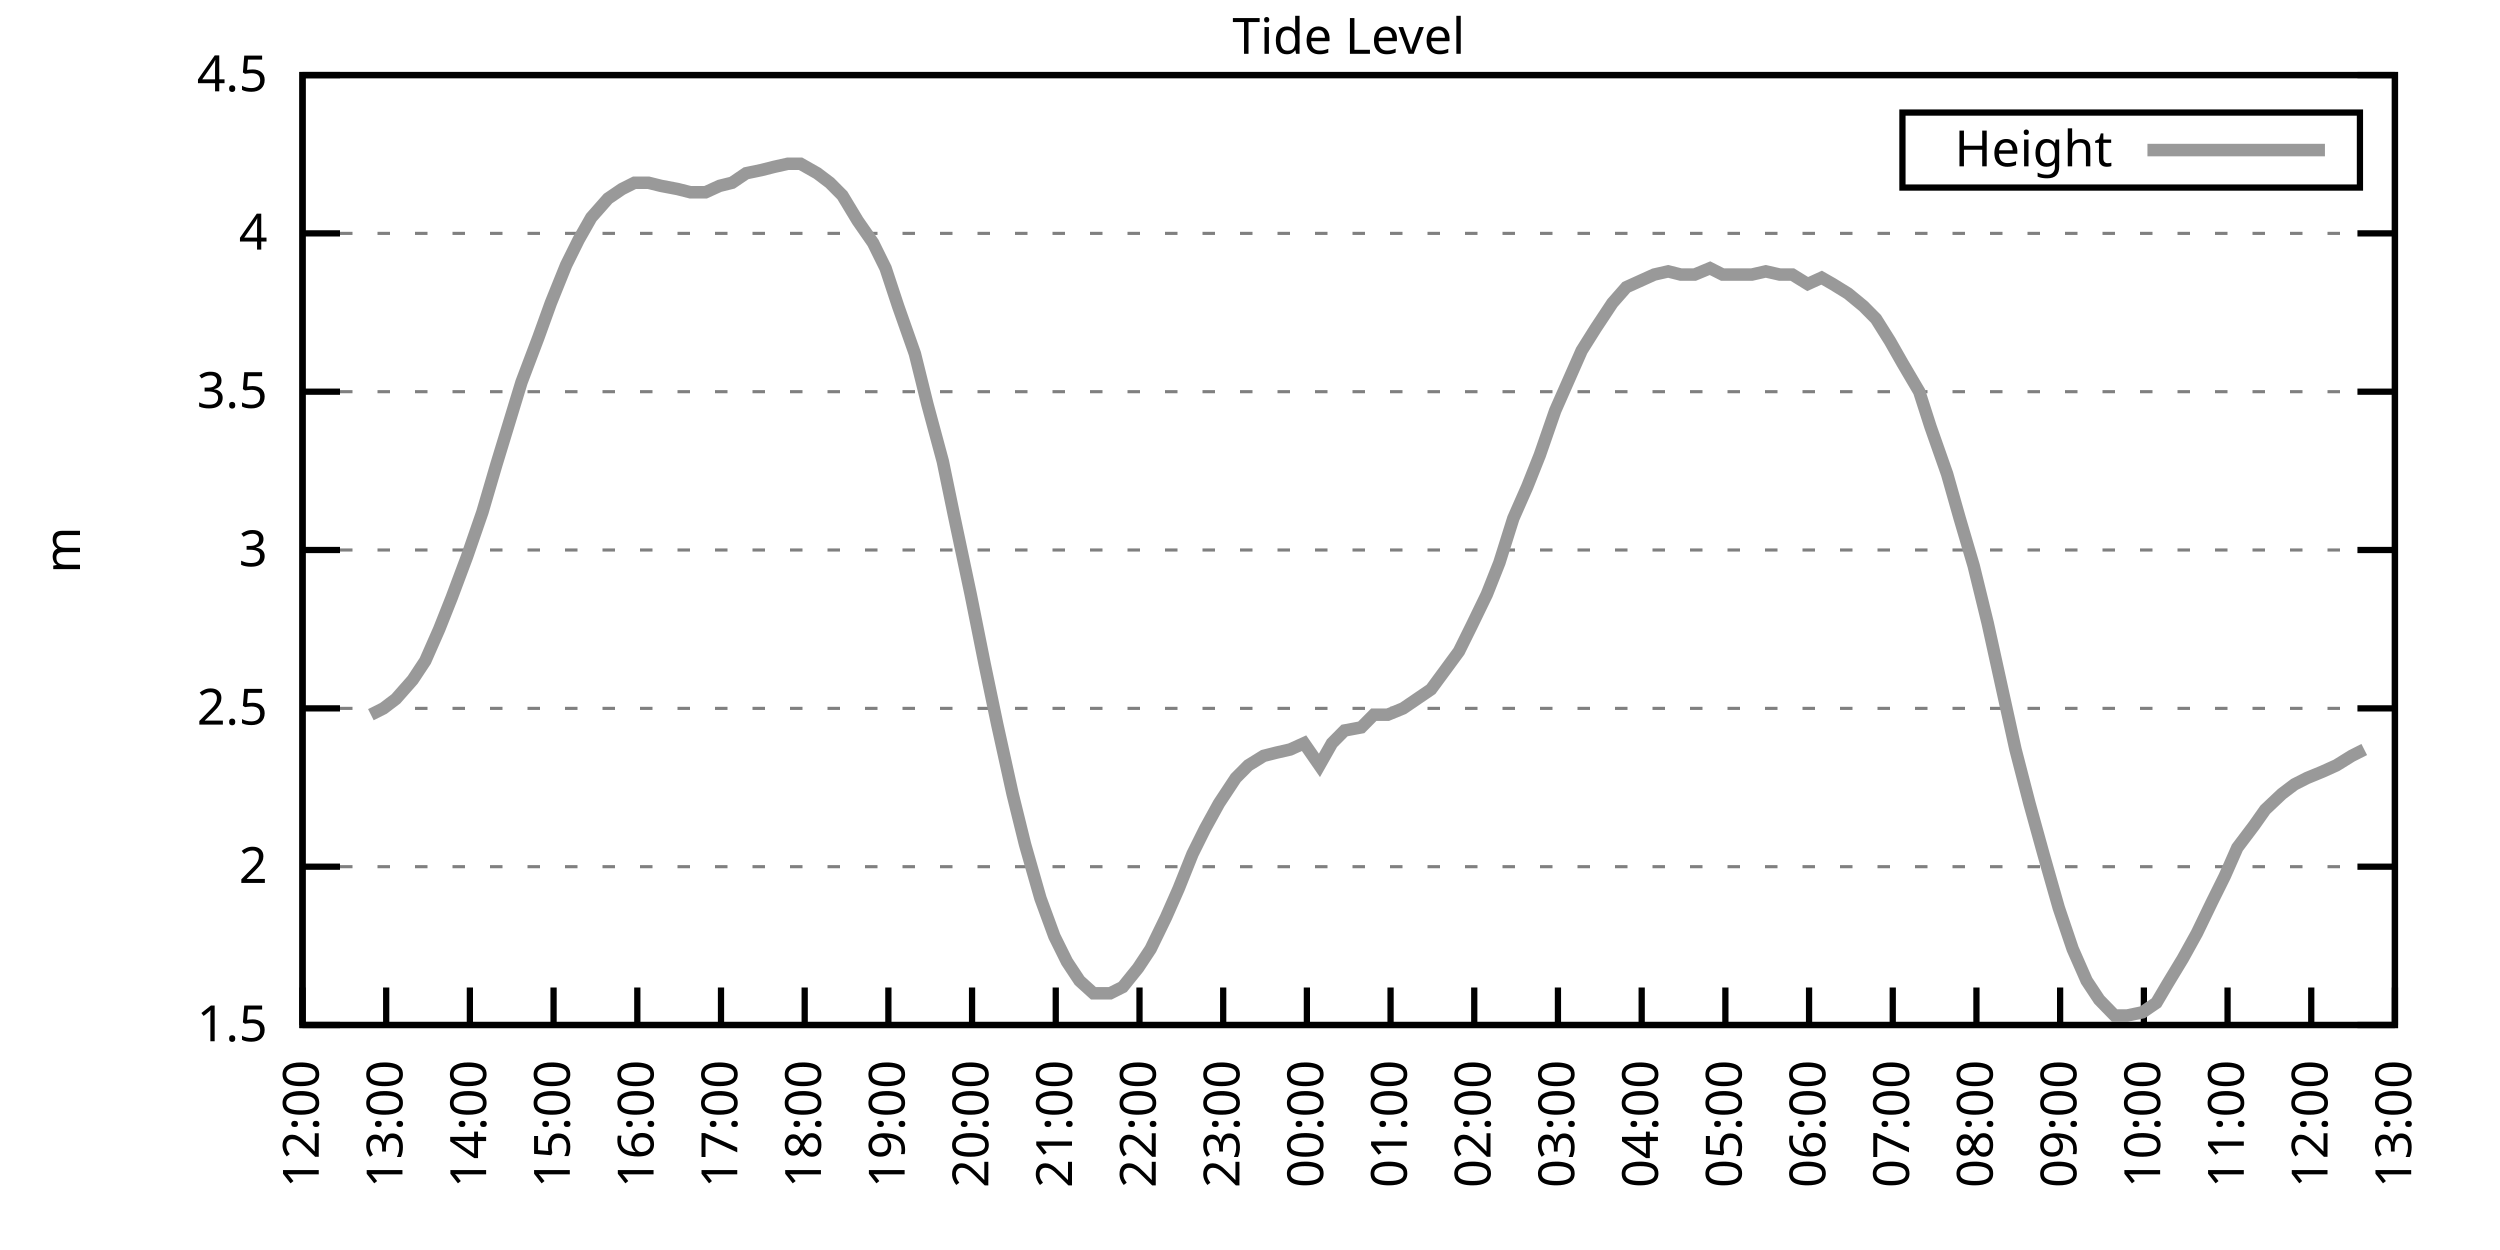
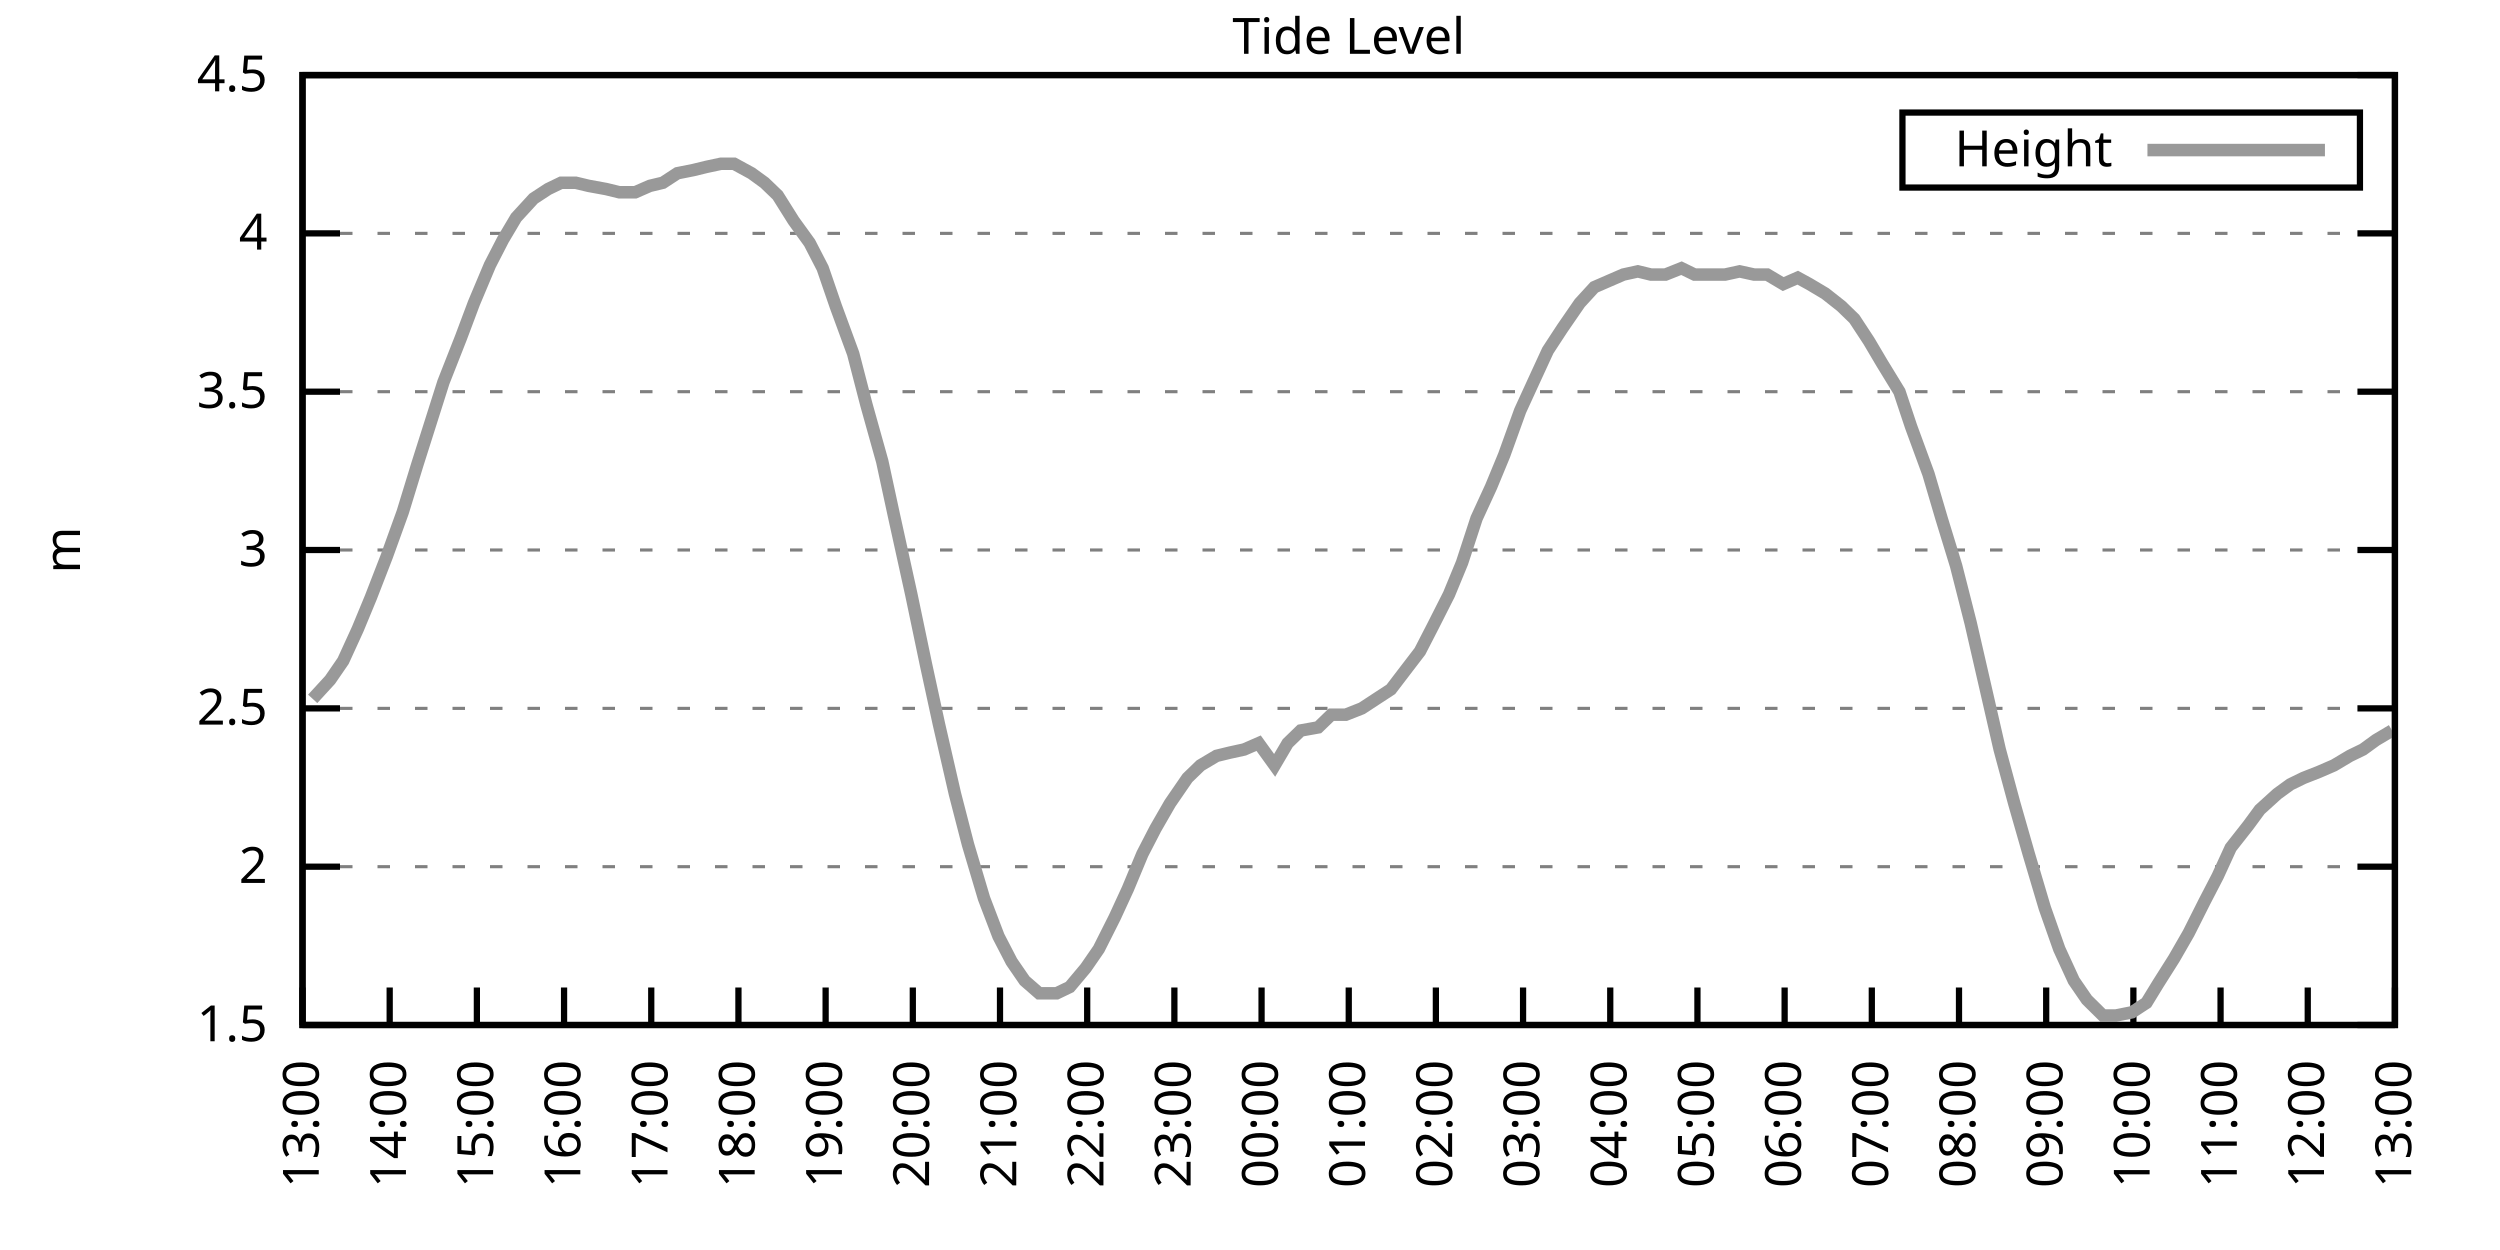
<svg xmlns="http://www.w3.org/2000/svg" xmlns:xlink="http://www.w3.org/1999/xlink" width="400" height="200" viewBox="0 0 400 200">
  <g id="gnuplot_canvas">
    <rect x="0" y="0" width="400" height="200" fill="none" />
    <defs>
      <circle id="gpDot" r="0.5" stroke-width="0.5" stroke="currentColor" />
      <path id="gpPt0" stroke-width="0.333" stroke="currentColor" d="M-1,0 h2 M0,-1 v2" />
      <path id="gpPt1" stroke-width="0.333" stroke="currentColor" d="M-1,-1 L1,1 M1,-1 L-1,1" />
      <path id="gpPt2" stroke-width="0.333" stroke="currentColor" d="M-1,0 L1,0 M0,-1 L0,1 M-1,-1 L1,1 M-1,1 L1,-1" />
      <rect id="gpPt3" stroke-width="0.333" stroke="currentColor" x="-1" y="-1" width="2" height="2" />
      <rect id="gpPt4" stroke-width="0.333" stroke="currentColor" fill="currentColor" x="-1" y="-1" width="2" height="2" />
      <circle id="gpPt5" stroke-width="0.333" stroke="currentColor" cx="0" cy="0" r="1" />
      <use xlink:href="#gpPt5" id="gpPt6" fill="currentColor" stroke="none" />
      <path id="gpPt7" stroke-width="0.333" stroke="currentColor" d="M0,-1.33 L-1.33,0.67 L1.33,0.67 z" />
      <use xlink:href="#gpPt7" id="gpPt8" fill="currentColor" stroke="none" />
      <use xlink:href="#gpPt7" id="gpPt9" stroke="currentColor" transform="rotate(180)" />
      <use xlink:href="#gpPt9" id="gpPt10" fill="currentColor" stroke="none" />
      <use xlink:href="#gpPt3" id="gpPt11" stroke="currentColor" transform="rotate(45)" />
      <use xlink:href="#gpPt11" id="gpPt12" fill="currentColor" stroke="none" />
      <path id="gpPt13" stroke-width="0.333" stroke="currentColor" d="M0,1.330 L1.265,0.411 L0.782,-1.067 L-0.782,-1.076 L-1.265,0.411 z" />
      <use xlink:href="#gpPt13" id="gpPt14" fill="currentColor" stroke="none" />
      <filter id="textbox" filterUnits="objectBoundingBox" x="0" y="0" height="1" width="1">
        <feFlood flood-color="white" flood-opacity="1" result="bgnd" />
        <feComposite in="SourceGraphic" in2="bgnd" operator="atop" />
      </filter>
      <filter id="greybox" filterUnits="objectBoundingBox" x="0" y="0" height="1" width="1">
        <feFlood flood-color="lightgrey" flood-opacity="1" result="grey" />
        <feComposite in="SourceGraphic" in2="grey" operator="atop" />
      </filter>
    </defs>
    <g fill="none" color="white" stroke="currentColor" stroke-width="1.00" stroke-linecap="butt" stroke-linejoin="miter">
</g>
    <g fill="none" color="black" stroke="currentColor" stroke-width="1.00" stroke-linecap="butt" stroke-linejoin="miter">
      <g stroke="none" shape-rendering="crispEdges">
        <polygon fill="rgb(255, 255, 255)" points="48.40,164.00 383.18,164.00 383.18,12.02 48.40,12.02 " />
      </g>
    </g>
    <g fill="none" color="black" stroke="currentColor" stroke-width="1.00" stroke-linecap="butt" stroke-linejoin="miter">
</g>
    <g fill="none" color="black" stroke="black" stroke-width="0.50" stroke-linecap="butt" stroke-linejoin="miter">
</g>
    <g fill="none" color="gray" stroke="currentColor" stroke-width="0.50" stroke-linecap="butt" stroke-linejoin="miter">
      <path stroke="gray" stroke-dasharray="2,4" class="gridline" d="M48.40,164.00 L383.19,164.00  " />
    </g>
    <g fill="none" color="gray" stroke="gray" stroke-width="1.00" stroke-linecap="butt" stroke-linejoin="miter">
</g>
    <g fill="none" color="black" stroke="currentColor" stroke-width="1.00" stroke-linecap="butt" stroke-linejoin="miter">
      <path stroke="black" d="M48.40,164.00 L54.40,164.00 M383.19,164.00 L377.19,164.00  " />
      <g transform="translate(42.80,166.60)" stroke="none" fill="black" font-family="Sans" font-size="8.00" text-anchor="end">
        <text>
          <tspan font-family="Sans"> 1.5</tspan>
        </text>
      </g>
    </g>
    <g fill="none" color="black" stroke="currentColor" stroke-width="1.00" stroke-linecap="butt" stroke-linejoin="miter">
</g>
    <g fill="none" color="black" stroke="black" stroke-width="0.50" stroke-linecap="butt" stroke-linejoin="miter">
</g>
    <g fill="none" color="gray" stroke="currentColor" stroke-width="0.50" stroke-linecap="butt" stroke-linejoin="miter">
      <path stroke="gray" stroke-dasharray="2,4" class="gridline" d="M48.40,138.67 L383.19,138.67  " />
    </g>
    <g fill="none" color="gray" stroke="gray" stroke-width="1.00" stroke-linecap="butt" stroke-linejoin="miter">
</g>
    <g fill="none" color="black" stroke="currentColor" stroke-width="1.00" stroke-linecap="butt" stroke-linejoin="miter">
      <path stroke="black" d="M48.40,138.67 L54.40,138.67 M383.19,138.67 L377.19,138.67  " />
      <g transform="translate(42.80,141.27)" stroke="none" fill="black" font-family="Sans" font-size="8.00" text-anchor="end">
        <text>
          <tspan font-family="Sans"> 2</tspan>
        </text>
      </g>
    </g>
    <g fill="none" color="black" stroke="currentColor" stroke-width="1.00" stroke-linecap="butt" stroke-linejoin="miter">
</g>
    <g fill="none" color="black" stroke="black" stroke-width="0.50" stroke-linecap="butt" stroke-linejoin="miter">
</g>
    <g fill="none" color="gray" stroke="currentColor" stroke-width="0.50" stroke-linecap="butt" stroke-linejoin="miter">
      <path stroke="gray" stroke-dasharray="2,4" class="gridline" d="M48.40,113.34 L383.19,113.34  " />
    </g>
    <g fill="none" color="gray" stroke="gray" stroke-width="1.00" stroke-linecap="butt" stroke-linejoin="miter">
</g>
    <g fill="none" color="black" stroke="currentColor" stroke-width="1.00" stroke-linecap="butt" stroke-linejoin="miter">
      <path stroke="black" d="M48.40,113.34 L54.40,113.34 M383.19,113.34 L377.19,113.34  " />
      <g transform="translate(42.80,115.94)" stroke="none" fill="black" font-family="Sans" font-size="8.00" text-anchor="end">
        <text>
          <tspan font-family="Sans"> 2.5</tspan>
        </text>
      </g>
    </g>
    <g fill="none" color="black" stroke="currentColor" stroke-width="1.00" stroke-linecap="butt" stroke-linejoin="miter">
</g>
    <g fill="none" color="black" stroke="black" stroke-width="0.50" stroke-linecap="butt" stroke-linejoin="miter">
</g>
    <g fill="none" color="gray" stroke="currentColor" stroke-width="0.50" stroke-linecap="butt" stroke-linejoin="miter">
      <path stroke="gray" stroke-dasharray="2,4" class="gridline" d="M48.40,88.00 L383.19,88.00  " />
    </g>
    <g fill="none" color="gray" stroke="gray" stroke-width="1.00" stroke-linecap="butt" stroke-linejoin="miter">
</g>
    <g fill="none" color="black" stroke="currentColor" stroke-width="1.00" stroke-linecap="butt" stroke-linejoin="miter">
      <path stroke="black" d="M48.40,88.00 L54.40,88.00 M383.19,88.00 L377.19,88.00  " />
      <g transform="translate(42.80,90.60)" stroke="none" fill="black" font-family="Sans" font-size="8.00" text-anchor="end">
        <text>
          <tspan font-family="Sans"> 3</tspan>
        </text>
      </g>
    </g>
    <g fill="none" color="black" stroke="currentColor" stroke-width="1.00" stroke-linecap="butt" stroke-linejoin="miter">
</g>
    <g fill="none" color="black" stroke="black" stroke-width="0.50" stroke-linecap="butt" stroke-linejoin="miter">
</g>
    <g fill="none" color="gray" stroke="currentColor" stroke-width="0.50" stroke-linecap="butt" stroke-linejoin="miter">
      <path stroke="gray" stroke-dasharray="2,4" class="gridline" d="M48.40,62.67 L383.19,62.67  " />
    </g>
    <g fill="none" color="gray" stroke="gray" stroke-width="1.00" stroke-linecap="butt" stroke-linejoin="miter">
</g>
    <g fill="none" color="black" stroke="currentColor" stroke-width="1.00" stroke-linecap="butt" stroke-linejoin="miter">
      <path stroke="black" d="M48.40,62.67 L54.40,62.67 M383.19,62.67 L377.19,62.67  " />
      <g transform="translate(42.80,65.27)" stroke="none" fill="black" font-family="Sans" font-size="8.00" text-anchor="end">
        <text>
          <tspan font-family="Sans"> 3.5</tspan>
        </text>
      </g>
    </g>
    <g fill="none" color="black" stroke="currentColor" stroke-width="1.00" stroke-linecap="butt" stroke-linejoin="miter">
</g>
    <g fill="none" color="black" stroke="black" stroke-width="0.50" stroke-linecap="butt" stroke-linejoin="miter">
</g>
    <g fill="none" color="gray" stroke="currentColor" stroke-width="0.50" stroke-linecap="butt" stroke-linejoin="miter">
      <path stroke="gray" stroke-dasharray="2,4" class="gridline" d="M48.40,37.34 L383.19,37.34  " />
    </g>
    <g fill="none" color="gray" stroke="gray" stroke-width="1.00" stroke-linecap="butt" stroke-linejoin="miter">
</g>
    <g fill="none" color="black" stroke="currentColor" stroke-width="1.00" stroke-linecap="butt" stroke-linejoin="miter">
      <path stroke="black" d="M48.40,37.34 L54.40,37.34 M383.19,37.34 L377.19,37.34  " />
      <g transform="translate(42.80,39.94)" stroke="none" fill="black" font-family="Sans" font-size="8.00" text-anchor="end">
        <text>
          <tspan font-family="Sans"> 4</tspan>
        </text>
      </g>
    </g>
    <g fill="none" color="black" stroke="currentColor" stroke-width="1.00" stroke-linecap="butt" stroke-linejoin="miter">
</g>
    <g fill="none" color="black" stroke="black" stroke-width="0.50" stroke-linecap="butt" stroke-linejoin="miter">
</g>
    <g fill="none" color="gray" stroke="currentColor" stroke-width="0.50" stroke-linecap="butt" stroke-linejoin="miter">
      <path stroke="gray" stroke-dasharray="2,4" class="gridline" d="M48.40,12.01 L383.19,12.01  " />
    </g>
    <g fill="none" color="gray" stroke="gray" stroke-width="1.00" stroke-linecap="butt" stroke-linejoin="miter">
</g>
    <g fill="none" color="black" stroke="currentColor" stroke-width="1.00" stroke-linecap="butt" stroke-linejoin="miter">
      <path stroke="black" d="M48.40,12.01 L54.40,12.01 M383.19,12.01 L377.19,12.01  " />
      <g transform="translate(42.80,14.61)" stroke="none" fill="black" font-family="Sans" font-size="8.00" text-anchor="end">
        <text>
          <tspan font-family="Sans"> 4.5</tspan>
        </text>
      </g>
    </g>
    <g fill="none" color="black" stroke="currentColor" stroke-width="1.00" stroke-linecap="butt" stroke-linejoin="miter">
      <path stroke="black" d="M48.40,164.00 L48.40,158.00  " />
      <g transform="translate(51.00,169.60) rotate(270.00)" stroke="none" fill="black" font-family="Sans" font-size="8.00" text-anchor="end">
        <text>
-           <tspan font-family="Sans">12:00</tspan>
-         </text>
-       </g>
-     </g>
-     <g fill="none" color="black" stroke="currentColor" stroke-width="1.00" stroke-linecap="butt" stroke-linejoin="miter">
-       <path stroke="black" d="M61.79,164.00 L61.79,158.00  " />
-       <g transform="translate(64.39,169.60) rotate(270.00)" stroke="none" fill="black" font-family="Sans" font-size="8.00" text-anchor="end">
-         <text>
          <tspan font-family="Sans">13:00</tspan>
        </text>
      </g>
    </g>
    <g fill="none" color="black" stroke="currentColor" stroke-width="1.00" stroke-linecap="butt" stroke-linejoin="miter">
-       <path stroke="black" d="M75.18,164.00 L75.18,158.00  " />
-       <g transform="translate(77.78,169.60) rotate(270.00)" stroke="none" fill="black" font-family="Sans" font-size="8.00" text-anchor="end">
+       <path stroke="black" d="M62.35,164.00 L62.35,158.00  " />
+       <g transform="translate(64.95,169.60) rotate(270.00)" stroke="none" fill="black" font-family="Sans" font-size="8.00" text-anchor="end">
        <text>
          <tspan font-family="Sans">14:00</tspan>
        </text>
      </g>
    </g>
    <g fill="none" color="black" stroke="currentColor" stroke-width="1.00" stroke-linecap="butt" stroke-linejoin="miter">
-       <path stroke="black" d="M88.57,164.00 L88.57,158.00  " />
-       <g transform="translate(91.17,169.60) rotate(270.00)" stroke="none" fill="black" font-family="Sans" font-size="8.00" text-anchor="end">
+       <path stroke="black" d="M76.30,164.00 L76.30,158.00  " />
+       <g transform="translate(78.90,169.60) rotate(270.00)" stroke="none" fill="black" font-family="Sans" font-size="8.00" text-anchor="end">
        <text>
          <tspan font-family="Sans">15:00</tspan>
        </text>
      </g>
    </g>
    <g fill="none" color="black" stroke="currentColor" stroke-width="1.00" stroke-linecap="butt" stroke-linejoin="miter">
-       <path stroke="black" d="M101.97,164.00 L101.97,158.00  " />
-       <g transform="translate(104.57,169.60) rotate(270.00)" stroke="none" fill="black" font-family="Sans" font-size="8.00" text-anchor="end">
+       <path stroke="black" d="M90.25,164.00 L90.25,158.00  " />
+       <g transform="translate(92.85,169.60) rotate(270.00)" stroke="none" fill="black" font-family="Sans" font-size="8.00" text-anchor="end">
        <text>
          <tspan font-family="Sans">16:00</tspan>
        </text>
      </g>
    </g>
    <g fill="none" color="black" stroke="currentColor" stroke-width="1.00" stroke-linecap="butt" stroke-linejoin="miter">
-       <path stroke="black" d="M115.36,164.00 L115.36,158.00  " />
-       <g transform="translate(117.96,169.60) rotate(270.00)" stroke="none" fill="black" font-family="Sans" font-size="8.00" text-anchor="end">
+       <path stroke="black" d="M104.20,164.00 L104.20,158.00  " />
+       <g transform="translate(106.80,169.60) rotate(270.00)" stroke="none" fill="black" font-family="Sans" font-size="8.00" text-anchor="end">
        <text>
          <tspan font-family="Sans">17:00</tspan>
        </text>
      </g>
    </g>
    <g fill="none" color="black" stroke="currentColor" stroke-width="1.00" stroke-linecap="butt" stroke-linejoin="miter">
-       <path stroke="black" d="M128.75,164.00 L128.75,158.00  " />
-       <g transform="translate(131.35,169.60) rotate(270.00)" stroke="none" fill="black" font-family="Sans" font-size="8.00" text-anchor="end">
+       <path stroke="black" d="M118.15,164.00 L118.15,158.00  " />
+       <g transform="translate(120.75,169.60) rotate(270.00)" stroke="none" fill="black" font-family="Sans" font-size="8.00" text-anchor="end">
        <text>
          <tspan font-family="Sans">18:00</tspan>
        </text>
      </g>
    </g>
    <g fill="none" color="black" stroke="currentColor" stroke-width="1.00" stroke-linecap="butt" stroke-linejoin="miter">
-       <path stroke="black" d="M142.14,164.00 L142.14,158.00  " />
-       <g transform="translate(144.74,169.60) rotate(270.00)" stroke="none" fill="black" font-family="Sans" font-size="8.00" text-anchor="end">
+       <path stroke="black" d="M132.10,164.00 L132.10,158.00  " />
+       <g transform="translate(134.70,169.60) rotate(270.00)" stroke="none" fill="black" font-family="Sans" font-size="8.00" text-anchor="end">
        <text>
          <tspan font-family="Sans">19:00</tspan>
        </text>
      </g>
    </g>
    <g fill="none" color="black" stroke="currentColor" stroke-width="1.00" stroke-linecap="butt" stroke-linejoin="miter">
-       <path stroke="black" d="M155.53,164.00 L155.53,158.00  " />
-       <g transform="translate(158.13,169.60) rotate(270.00)" stroke="none" fill="black" font-family="Sans" font-size="8.00" text-anchor="end">
+       <path stroke="black" d="M146.05,164.00 L146.05,158.00  " />
+       <g transform="translate(148.65,169.60) rotate(270.00)" stroke="none" fill="black" font-family="Sans" font-size="8.00" text-anchor="end">
        <text>
          <tspan font-family="Sans">20:00</tspan>
        </text>
      </g>
    </g>
    <g fill="none" color="black" stroke="currentColor" stroke-width="1.00" stroke-linecap="butt" stroke-linejoin="miter">
-       <path stroke="black" d="M168.92,164.00 L168.92,158.00  " />
-       <g transform="translate(171.52,169.60) rotate(270.00)" stroke="none" fill="black" font-family="Sans" font-size="8.00" text-anchor="end">
+       <path stroke="black" d="M160.00,164.00 L160.00,158.00  " />
+       <g transform="translate(162.60,169.60) rotate(270.00)" stroke="none" fill="black" font-family="Sans" font-size="8.00" text-anchor="end">
        <text>
          <tspan font-family="Sans">21:00</tspan>
        </text>
      </g>
    </g>
    <g fill="none" color="black" stroke="currentColor" stroke-width="1.00" stroke-linecap="butt" stroke-linejoin="miter">
-       <path stroke="black" d="M182.32,164.00 L182.32,158.00  " />
-       <g transform="translate(184.92,169.60) rotate(270.00)" stroke="none" fill="black" font-family="Sans" font-size="8.00" text-anchor="end">
+       <path stroke="black" d="M173.95,164.00 L173.95,158.00  " />
+       <g transform="translate(176.55,169.60) rotate(270.00)" stroke="none" fill="black" font-family="Sans" font-size="8.00" text-anchor="end">
        <text>
          <tspan font-family="Sans">22:00</tspan>
        </text>
      </g>
    </g>
    <g fill="none" color="black" stroke="currentColor" stroke-width="1.00" stroke-linecap="butt" stroke-linejoin="miter">
-       <path stroke="black" d="M195.71,164.00 L195.71,158.00  " />
-       <g transform="translate(198.31,169.60) rotate(270.00)" stroke="none" fill="black" font-family="Sans" font-size="8.00" text-anchor="end">
+       <path stroke="black" d="M187.90,164.00 L187.90,158.00  " />
+       <g transform="translate(190.50,169.60) rotate(270.00)" stroke="none" fill="black" font-family="Sans" font-size="8.00" text-anchor="end">
        <text>
          <tspan font-family="Sans">23:00</tspan>
        </text>
      </g>
    </g>
    <g fill="none" color="black" stroke="currentColor" stroke-width="1.00" stroke-linecap="butt" stroke-linejoin="miter">
-       <path stroke="black" d="M209.10,164.00 L209.10,158.00  " />
-       <g transform="translate(211.70,169.60) rotate(270.00)" stroke="none" fill="black" font-family="Sans" font-size="8.00" text-anchor="end">
+       <path stroke="black" d="M201.85,164.00 L201.85,158.00  " />
+       <g transform="translate(204.45,169.60) rotate(270.00)" stroke="none" fill="black" font-family="Sans" font-size="8.00" text-anchor="end">
        <text>
          <tspan font-family="Sans">00:00</tspan>
        </text>
      </g>
    </g>
    <g fill="none" color="black" stroke="currentColor" stroke-width="1.00" stroke-linecap="butt" stroke-linejoin="miter">
-       <path stroke="black" d="M222.49,164.00 L222.49,158.00  " />
-       <g transform="translate(225.09,169.60) rotate(270.00)" stroke="none" fill="black" font-family="Sans" font-size="8.00" text-anchor="end">
+       <path stroke="black" d="M215.80,164.00 L215.80,158.00  " />
+       <g transform="translate(218.40,169.60) rotate(270.00)" stroke="none" fill="black" font-family="Sans" font-size="8.00" text-anchor="end">
        <text>
          <tspan font-family="Sans">01:00</tspan>
        </text>
      </g>
    </g>
    <g fill="none" color="black" stroke="currentColor" stroke-width="1.00" stroke-linecap="butt" stroke-linejoin="miter">
-       <path stroke="black" d="M235.88,164.00 L235.88,158.00  " />
-       <g transform="translate(238.48,169.60) rotate(270.00)" stroke="none" fill="black" font-family="Sans" font-size="8.00" text-anchor="end">
+       <path stroke="black" d="M229.74,164.00 L229.74,158.00  " />
+       <g transform="translate(232.34,169.60) rotate(270.00)" stroke="none" fill="black" font-family="Sans" font-size="8.00" text-anchor="end">
        <text>
          <tspan font-family="Sans">02:00</tspan>
        </text>
      </g>
    </g>
    <g fill="none" color="black" stroke="currentColor" stroke-width="1.00" stroke-linecap="butt" stroke-linejoin="miter">
-       <path stroke="black" d="M249.27,164.00 L249.27,158.00  " />
-       <g transform="translate(251.87,169.60) rotate(270.00)" stroke="none" fill="black" font-family="Sans" font-size="8.00" text-anchor="end">
+       <path stroke="black" d="M243.69,164.00 L243.69,158.00  " />
+       <g transform="translate(246.29,169.60) rotate(270.00)" stroke="none" fill="black" font-family="Sans" font-size="8.00" text-anchor="end">
        <text>
          <tspan font-family="Sans">03:00</tspan>
        </text>
      </g>
    </g>
    <g fill="none" color="black" stroke="currentColor" stroke-width="1.00" stroke-linecap="butt" stroke-linejoin="miter">
-       <path stroke="black" d="M262.67,164.00 L262.67,158.00  " />
-       <g transform="translate(265.27,169.60) rotate(270.00)" stroke="none" fill="black" font-family="Sans" font-size="8.00" text-anchor="end">
+       <path stroke="black" d="M257.64,164.00 L257.64,158.00  " />
+       <g transform="translate(260.24,169.60) rotate(270.00)" stroke="none" fill="black" font-family="Sans" font-size="8.00" text-anchor="end">
        <text>
          <tspan font-family="Sans">04:00</tspan>
        </text>
      </g>
    </g>
    <g fill="none" color="black" stroke="currentColor" stroke-width="1.00" stroke-linecap="butt" stroke-linejoin="miter">
-       <path stroke="black" d="M276.06,164.00 L276.06,158.00  " />
-       <g transform="translate(278.66,169.60) rotate(270.00)" stroke="none" fill="black" font-family="Sans" font-size="8.00" text-anchor="end">
+       <path stroke="black" d="M271.59,164.00 L271.59,158.00  " />
+       <g transform="translate(274.19,169.60) rotate(270.00)" stroke="none" fill="black" font-family="Sans" font-size="8.00" text-anchor="end">
        <text>
          <tspan font-family="Sans">05:00</tspan>
        </text>
      </g>
    </g>
    <g fill="none" color="black" stroke="currentColor" stroke-width="1.00" stroke-linecap="butt" stroke-linejoin="miter">
-       <path stroke="black" d="M289.45,164.00 L289.45,158.00  " />
-       <g transform="translate(292.05,169.60) rotate(270.00)" stroke="none" fill="black" font-family="Sans" font-size="8.00" text-anchor="end">
+       <path stroke="black" d="M285.54,164.00 L285.54,158.00  " />
+       <g transform="translate(288.14,169.60) rotate(270.00)" stroke="none" fill="black" font-family="Sans" font-size="8.00" text-anchor="end">
        <text>
          <tspan font-family="Sans">06:00</tspan>
        </text>
      </g>
    </g>
    <g fill="none" color="black" stroke="currentColor" stroke-width="1.00" stroke-linecap="butt" stroke-linejoin="miter">
-       <path stroke="black" d="M302.84,164.00 L302.84,158.00  " />
-       <g transform="translate(305.44,169.60) rotate(270.00)" stroke="none" fill="black" font-family="Sans" font-size="8.00" text-anchor="end">
+       <path stroke="black" d="M299.49,164.00 L299.49,158.00  " />
+       <g transform="translate(302.09,169.60) rotate(270.00)" stroke="none" fill="black" font-family="Sans" font-size="8.00" text-anchor="end">
        <text>
          <tspan font-family="Sans">07:00</tspan>
        </text>
      </g>
    </g>
    <g fill="none" color="black" stroke="currentColor" stroke-width="1.00" stroke-linecap="butt" stroke-linejoin="miter">
-       <path stroke="black" d="M316.23,164.00 L316.23,158.00  " />
-       <g transform="translate(318.83,169.60) rotate(270.00)" stroke="none" fill="black" font-family="Sans" font-size="8.00" text-anchor="end">
+       <path stroke="black" d="M313.44,164.00 L313.44,158.00  " />
+       <g transform="translate(316.04,169.60) rotate(270.00)" stroke="none" fill="black" font-family="Sans" font-size="8.00" text-anchor="end">
        <text>
          <tspan font-family="Sans">08:00</tspan>
        </text>
      </g>
    </g>
    <g fill="none" color="black" stroke="currentColor" stroke-width="1.00" stroke-linecap="butt" stroke-linejoin="miter">
-       <path stroke="black" d="M329.62,164.00 L329.62,158.00  " />
-       <g transform="translate(332.22,169.60) rotate(270.00)" stroke="none" fill="black" font-family="Sans" font-size="8.00" text-anchor="end">
+       <path stroke="black" d="M327.39,164.00 L327.39,158.00  " />
+       <g transform="translate(329.99,169.60) rotate(270.00)" stroke="none" fill="black" font-family="Sans" font-size="8.00" text-anchor="end">
        <text>
          <tspan font-family="Sans">09:00</tspan>
        </text>
      </g>
    </g>
    <g fill="none" color="black" stroke="currentColor" stroke-width="1.00" stroke-linecap="butt" stroke-linejoin="miter">
-       <path stroke="black" d="M343.02,164.00 L343.02,158.00  " />
-       <g transform="translate(345.62,169.60) rotate(270.00)" stroke="none" fill="black" font-family="Sans" font-size="8.00" text-anchor="end">
+       <path stroke="black" d="M341.34,164.00 L341.34,158.00  " />
+       <g transform="translate(343.94,169.60) rotate(270.00)" stroke="none" fill="black" font-family="Sans" font-size="8.00" text-anchor="end">
        <text>
          <tspan font-family="Sans">10:00</tspan>
        </text>
      </g>
    </g>
    <g fill="none" color="black" stroke="currentColor" stroke-width="1.00" stroke-linecap="butt" stroke-linejoin="miter">
-       <path stroke="black" d="M356.41,164.00 L356.41,158.00  " />
-       <g transform="translate(359.01,169.60) rotate(270.00)" stroke="none" fill="black" font-family="Sans" font-size="8.00" text-anchor="end">
+       <path stroke="black" d="M355.29,164.00 L355.29,158.00  " />
+       <g transform="translate(357.89,169.60) rotate(270.00)" stroke="none" fill="black" font-family="Sans" font-size="8.00" text-anchor="end">
        <text>
          <tspan font-family="Sans">11:00</tspan>
        </text>
      </g>
    </g>
    <g fill="none" color="black" stroke="currentColor" stroke-width="1.00" stroke-linecap="butt" stroke-linejoin="miter">
-       <path stroke="black" d="M369.80,164.00 L369.80,158.00  " />
-       <g transform="translate(372.40,169.60) rotate(270.00)" stroke="none" fill="black" font-family="Sans" font-size="8.00" text-anchor="end">
+       <path stroke="black" d="M369.24,164.00 L369.24,158.00  " />
+       <g transform="translate(371.84,169.60) rotate(270.00)" stroke="none" fill="black" font-family="Sans" font-size="8.00" text-anchor="end">
        <text>
          <tspan font-family="Sans">12:00</tspan>
        </text>
      </g>
    </g>
    <g fill="none" color="black" stroke="currentColor" stroke-width="1.00" stroke-linecap="butt" stroke-linejoin="miter">
      <path stroke="black" d="M383.19,164.00 L383.19,158.00  " />
      <g transform="translate(385.79,169.60) rotate(270.00)" stroke="none" fill="black" font-family="Sans" font-size="8.00" text-anchor="end">
        <text>
          <tspan font-family="Sans">13:00</tspan>
        </text>
      </g>
    </g>
    <g fill="none" color="black" stroke="currentColor" stroke-width="1.00" stroke-linecap="butt" stroke-linejoin="miter">
</g>
    <g fill="none" color="black" stroke="currentColor" stroke-width="1.00" stroke-linecap="butt" stroke-linejoin="miter">
      <path stroke="black" d="M48.40,12.01 L48.40,164.00 L383.19,164.00 L383.19,12.01 L48.40,12.01 Z  " />
    </g>
    <g fill="none" color="black" stroke="currentColor" stroke-width="1.00" stroke-linecap="butt" stroke-linejoin="miter">
</g>
    <g fill="none" color="black" stroke="currentColor" stroke-width="1.00" stroke-linecap="butt" stroke-linejoin="miter">
      <path stroke="black" d="M304.39,30.01 L304.39,18.01 L377.59,18.01 L377.59,30.01 L304.39,30.01 Z  " />
    </g>
    <g id="Tide_level_plot_1">
      <g fill="none" color="white" stroke="black" stroke-width="2.00" stroke-linecap="butt" stroke-linejoin="miter">
</g>
      <g fill="none" color="black" stroke="currentColor" stroke-width="2.00" stroke-linecap="butt" stroke-linejoin="miter">
        <g transform="translate(337.99,26.61)" stroke="none" fill="black" font-family="Sans" font-size="8.00" text-anchor="end">
          <text>
            <tspan font-family="Sans">Height</tspan>
          </text>
        </g>
      </g>
      <g fill="none" color="black" stroke="currentColor" stroke-width="2.00" stroke-linecap="butt" stroke-linejoin="miter">
-         <path stroke="rgb(153, 153, 153)" d="M343.59,24.01 L371.99,24.01 M59.34,114.35 L61.35,113.34 L63.35,111.82 L66.03,108.78 L68.04,105.74 L70.27,100.67   L72.28,95.60 L74.74,89.02 L77.19,81.93 L79.42,74.33 L81.43,67.74 L83.44,61.15 L86.12,54.06 L88.13,48.49   L90.58,42.41 L92.59,38.35 L94.60,34.81 L97.28,31.77 L99.51,30.25 L101.52,29.24 L103.75,29.24 L105.76,29.74   L108.44,30.25 L110.45,30.76 L112.90,30.76 L115.13,29.74 L117.14,29.24 L119.38,27.72 L121.83,27.21 L123.84,26.70   L126.07,26.20 L128.08,26.20 L130.76,27.72 L132.77,29.24 L134.78,31.26 L137.23,35.32 L139.69,38.86 L141.69,42.91   L143.70,48.99 L146.38,56.59 L148.39,64.70 L150.85,73.82 L152.63,82.43 L155.31,95.10 L157.54,106.24 L159.55,115.87   L162.01,127.02 L164.01,135.12 L166.47,143.73 L168.70,149.81 L170.71,153.87 L172.72,156.91 L174.95,158.93 L177.63,158.93   L179.64,157.92 L182.09,154.88 L184.10,151.84 L186.56,146.77 L188.57,142.21 L190.80,136.64 L192.81,132.59 L195.04,128.54   L197.72,124.48 L199.73,122.46 L202.18,120.94 L204.19,120.43 L206.42,119.92 L208.65,118.91 L211.11,122.46 L213.12,118.91   L215.13,116.88 L217.80,116.38 L219.81,114.35 L222.04,114.35 L224.50,113.34 L226.73,111.82 L228.96,110.30 L231.20,107.26   L233.43,104.22 L235.44,100.16 L237.89,95.10 L239.90,90.03 L242.13,82.94 L244.36,77.87 L246.37,72.81 L248.83,65.71   L251.06,60.65 L253.07,56.09 L255.30,52.54 L257.98,48.49 L260.21,45.95 L262.44,44.94 L264.67,43.93 L266.91,43.42   L268.92,43.93 L271.15,43.93 L273.60,42.91 L275.61,43.93 L277.84,43.93 L280.30,43.93 L282.53,43.42 L284.76,43.93   L286.77,43.93 L289.23,45.45 L291.46,44.43 L293.24,45.45 L295.70,46.97 L298.15,48.99 L300.16,51.02 L302.39,54.57   L304.40,58.11 L307.08,62.67 L308.87,68.25 L311.54,75.85 L313.55,82.94 L315.79,90.54 L318.02,99.66 L320.47,110.80   L322.48,119.92 L324.71,128.54 L326.95,136.64 L329.40,145.25 L331.63,151.84 L333.86,156.91 L335.87,159.95 L338.33,162.48   L340.34,162.48 L342.79,161.97 L345.02,160.45 L346.81,157.41 L349.26,153.36 L351.50,149.31 L353.95,144.24 L355.96,140.19   L357.97,135.63 L360.65,132.08 L362.43,129.55 L365.11,127.02 L367.12,125.50 L369.13,124.48 L371.58,123.47 L373.82,122.46   L376.27,120.94 L378.28,119.92  " />
+         <path stroke="rgb(153, 153, 153)" d="M343.59,24.01 L371.99,24.01 M50.03,111.82 L52.82,108.78 L54.91,105.74 L57.23,100.67 L59.33,95.60 L61.88,89.02   L64.44,81.93 L66.77,74.33 L68.86,67.74 L70.95,61.15 L73.74,54.06 L75.83,48.49 L78.39,42.41 L80.48,38.35   L82.58,34.81 L85.37,31.77 L87.69,30.25 L89.78,29.24 L92.11,29.24 L94.20,29.74 L96.99,30.25 L99.08,30.76   L101.64,30.76 L103.97,29.74 L106.06,29.24 L108.38,27.72 L110.94,27.21 L113.03,26.70 L115.36,26.20 L117.45,26.20   L120.24,27.72 L122.33,29.24 L124.43,31.26 L126.98,35.32 L129.54,38.86 L131.63,42.91 L133.72,48.99 L136.51,56.59   L138.61,64.70 L141.16,73.82 L143.02,82.43 L145.81,95.10 L148.14,106.24 L150.23,115.87 L152.79,127.02 L154.88,135.12   L157.44,143.73 L159.76,149.81 L161.86,153.87 L163.95,156.91 L166.27,158.93 L169.06,158.93 L171.16,157.92 L173.71,154.88   L175.81,151.84 L178.36,146.77 L180.46,142.21 L182.78,136.64 L184.87,132.59 L187.20,128.54 L189.99,124.48 L192.08,122.46   L194.64,120.94 L196.73,120.43 L199.06,119.92 L201.38,118.91 L203.94,122.46 L206.03,118.91 L208.12,116.88 L210.91,116.38   L213.01,114.35 L215.33,114.35 L217.89,113.34 L220.21,111.82 L222.54,110.30 L224.86,107.26 L227.19,104.22 L229.28,100.16   L231.84,95.10 L233.93,90.03 L236.25,82.94 L238.58,77.87 L240.67,72.81 L243.23,65.71 L245.55,60.65 L247.65,56.09   L249.97,52.54 L252.76,48.49 L255.09,45.95 L257.41,44.94 L259.74,43.93 L262.06,43.42 L264.15,43.93 L266.48,43.93   L269.04,42.91 L271.13,43.93 L273.45,43.93 L276.01,43.93 L278.34,43.42 L280.66,43.93 L282.75,43.93 L285.31,45.45   L287.64,44.43 L289.50,45.45 L292.05,46.97 L294.61,48.99 L296.70,51.02 L299.03,54.57 L301.12,58.11 L303.91,62.67   L305.77,68.25 L308.56,75.85 L310.65,82.94 L312.98,90.54 L315.30,99.66 L317.86,110.80 L319.95,119.92 L322.28,128.54   L324.60,136.64 L327.16,145.25 L329.48,151.84 L331.81,156.91 L333.90,159.95 L336.46,162.48 L338.55,162.48 L341.11,161.97   L343.43,160.45 L345.29,157.41 L347.85,153.36 L350.18,149.31 L352.73,144.24 L354.83,140.19 L356.92,135.63 L359.71,132.08   L361.57,129.55 L364.36,127.02 L366.45,125.50 L368.54,124.48 L371.10,123.47 L373.43,122.46 L375.98,120.94 L378.08,119.92   L380.17,118.40 L382.73,116.88  " />
      </g>
    </g>
    <g fill="none" color="black" stroke="currentColor" stroke-width="2.00" stroke-linecap="butt" stroke-linejoin="miter">
</g>
    <g fill="none" color="black" stroke="black" stroke-width="1.00" stroke-linecap="butt" stroke-linejoin="miter">
</g>
    <g fill="none" color="black" stroke="currentColor" stroke-width="1.00" stroke-linecap="butt" stroke-linejoin="miter">
      <path stroke="black" d="M48.40,12.01 L48.40,164.00 L383.19,164.00 L383.19,12.01 L48.40,12.01 Z  " />
      <g transform="translate(12.80,88.01) rotate(270.00)" stroke="none" fill="black" font-family="Sans" font-size="8.00" text-anchor="middle">
        <text>
          <tspan font-family="Sans">m</tspan>
        </text>
      </g>
    </g>
    <g fill="none" color="black" stroke="currentColor" stroke-width="1.00" stroke-linecap="butt" stroke-linejoin="miter">
</g>
    <g fill="none" color="black" stroke="currentColor" stroke-width="1.00" stroke-linecap="butt" stroke-linejoin="miter">
      <g transform="translate(215.79,8.61)" stroke="none" fill="black" font-family="Sans" font-size="8.00" text-anchor="middle">
        <text>
          <tspan font-family="Sans">Tide Level</tspan>
        </text>
      </g>
    </g>
    <g fill="none" color="black" stroke="currentColor" stroke-width="1.00" stroke-linecap="butt" stroke-linejoin="miter">
</g>
  </g>
</svg>
